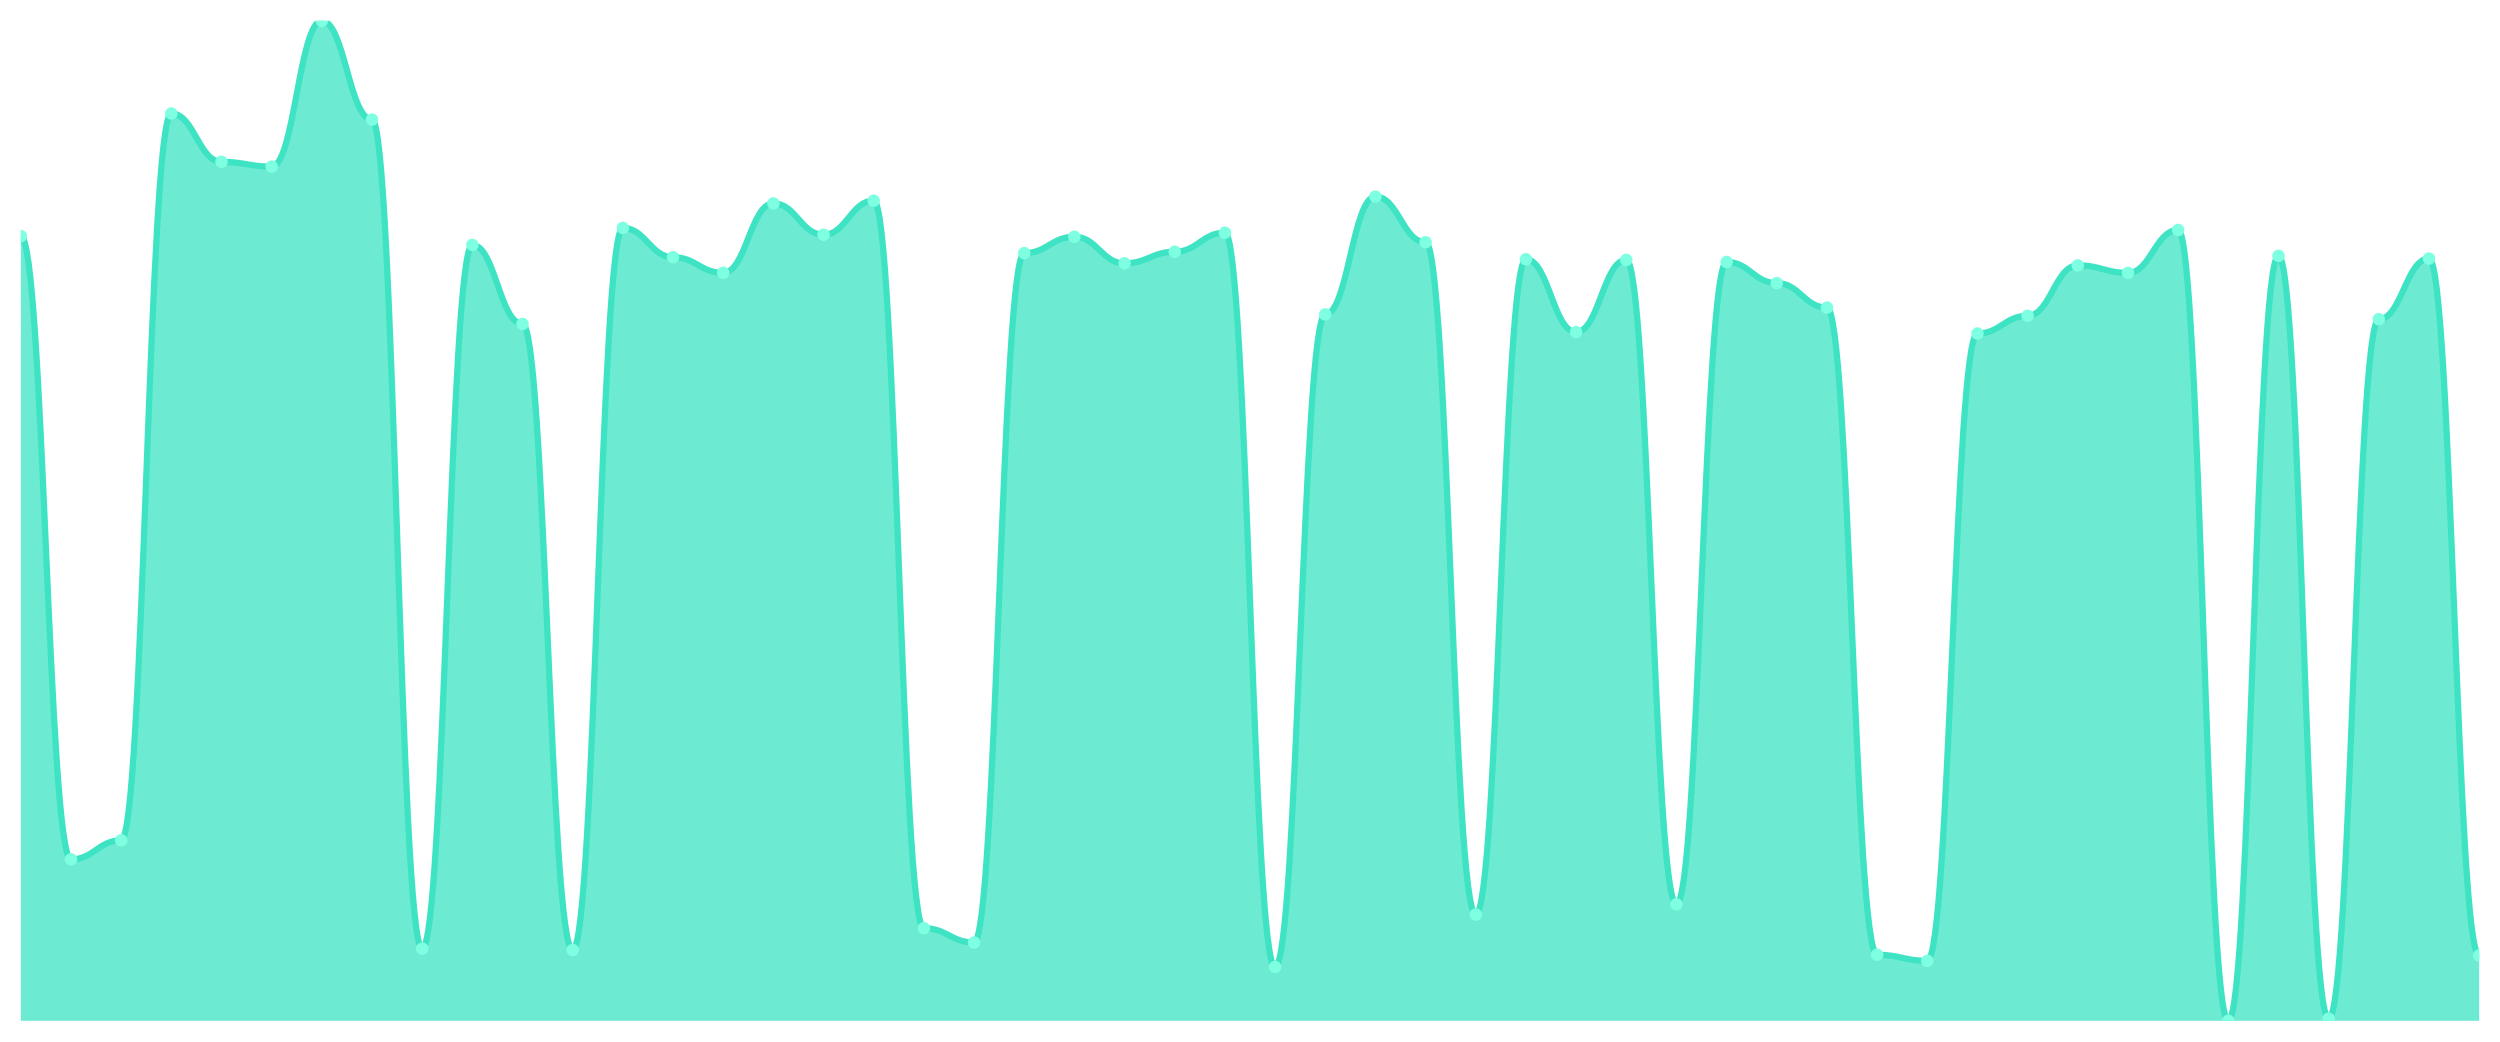
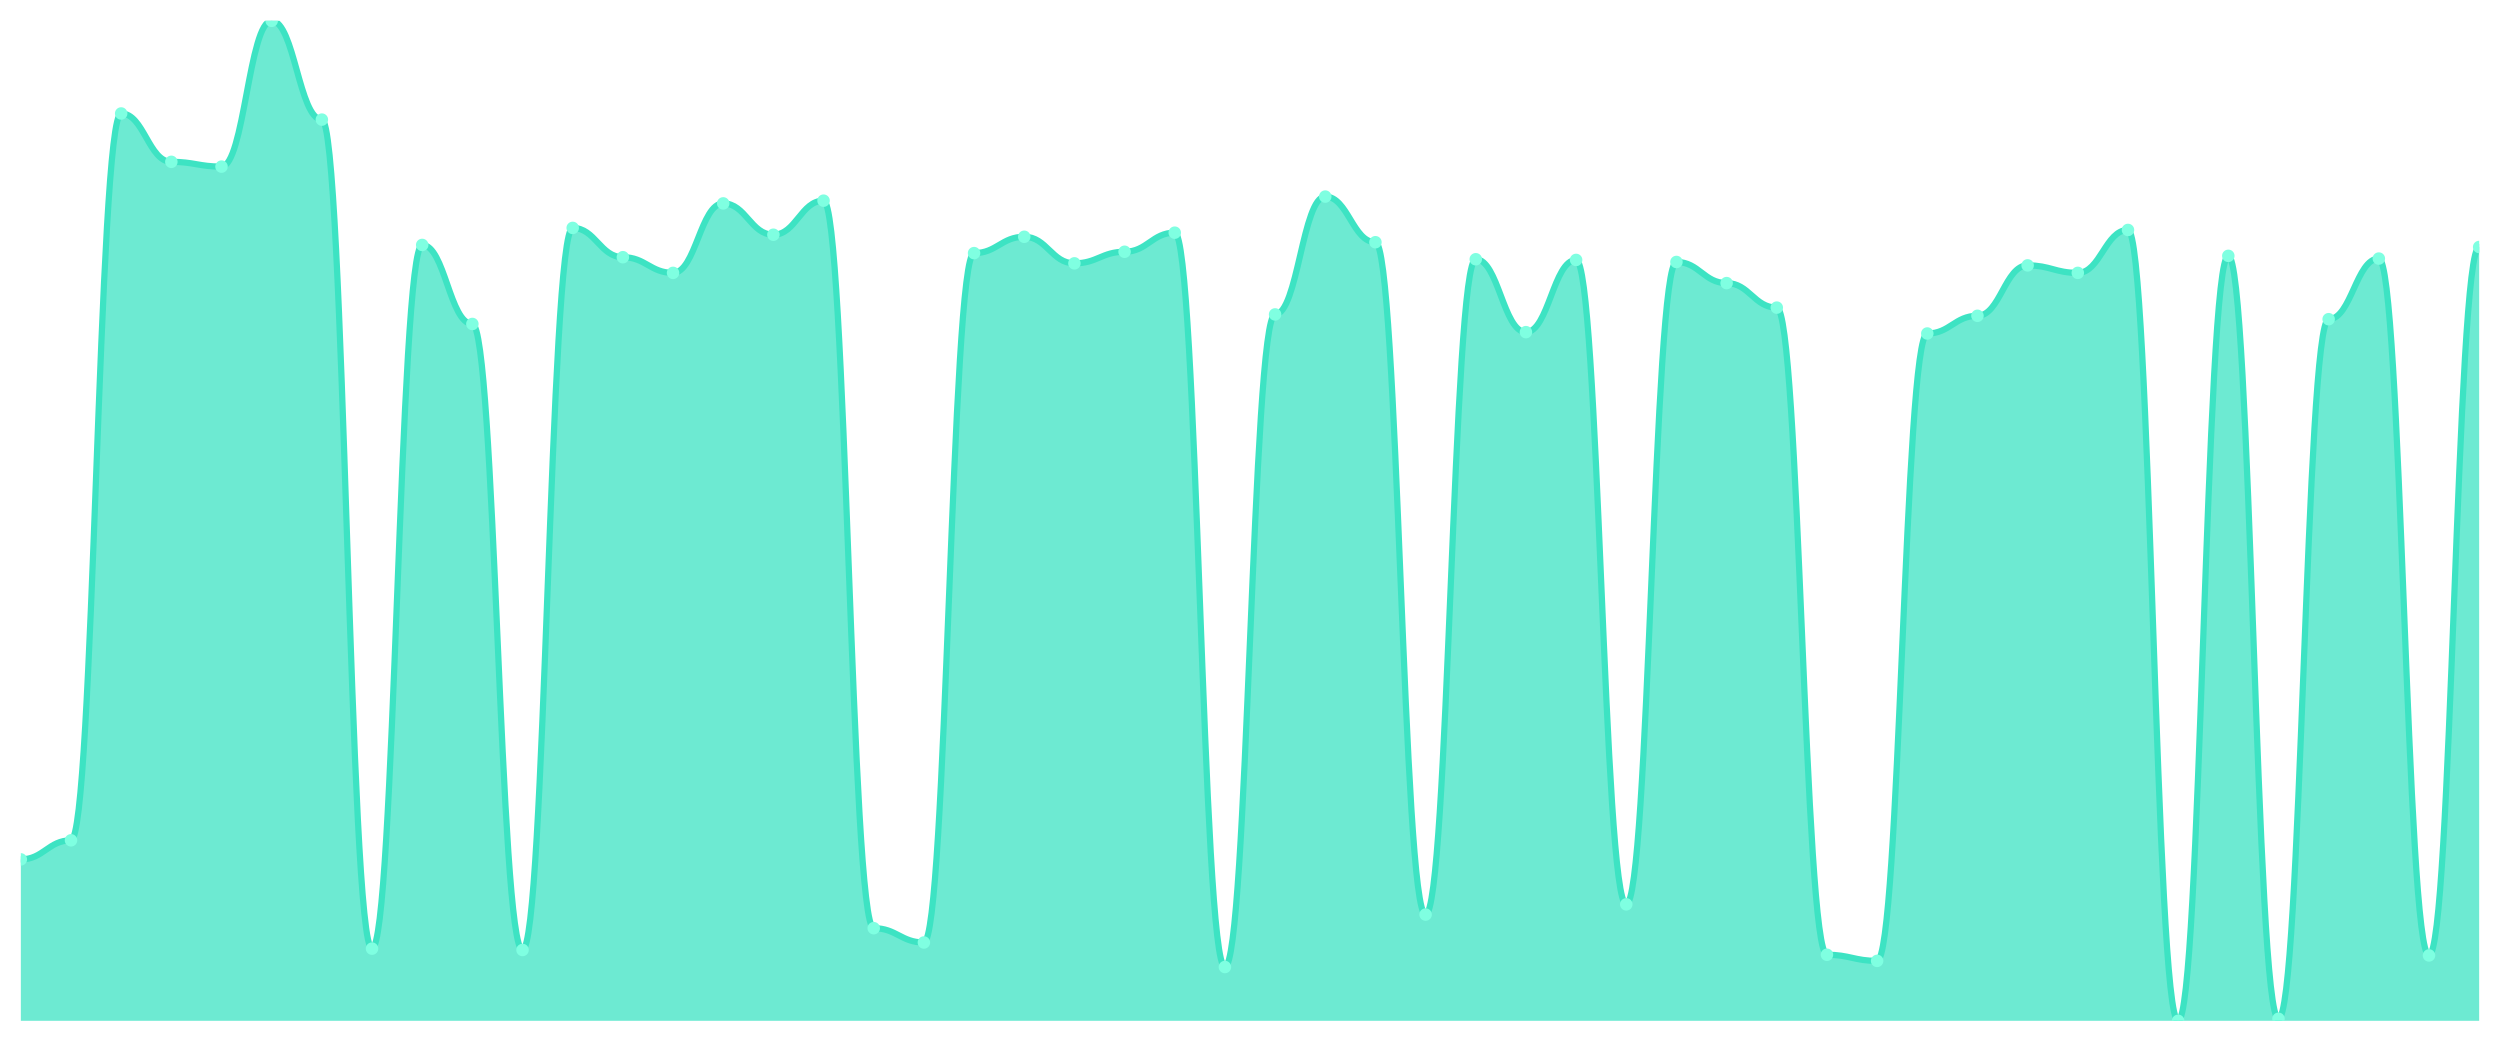
<svg xmlns="http://www.w3.org/2000/svg" viewBox="0 0 1200 500" width="1200" height="500">
  <defs>
    <clipPath id="c">
      <rect x="10" y="10" width="1180" height="480" />
    </clipPath>
  </defs>
  <rect width="1200" height="500" fill="none" />
  <g clip-path="url(#c)">
-     <path d="M 10,490 L 10,113.324 C 20.837,113.324 23.245,412.507 34.082,412.507 C 44.918,412.507 47.327,403.351 58.163,403.351 C 69,403.351 71.408,54.469 82.245,54.469 C 93.082,54.469 95.49,77.684 106.327,77.684 C 117.163,77.684 119.571,79.973 130.408,79.973 C 141.245,79.973 143.653,10 154.49,10 C 165.327,10 167.735,57.411 178.571,57.411 C 189.408,57.411 191.816,455.341 202.653,455.341 C 213.49,455.341 215.898,117.575 226.735,117.575 C 237.571,117.575 239.98,155.504 250.816,155.504 C 261.653,155.504 264.061,455.995 274.898,455.995 C 285.735,455.995 288.143,109.401 298.98,109.401 C 309.816,109.401 312.224,123.46 323.061,123.46 C 333.898,123.46 336.306,130.981 347.143,130.981 C 357.98,130.981 360.388,97.629 371.224,97.629 C 382.061,97.629 384.469,112.67 395.306,112.67 C 406.143,112.67 408.551,96.322 419.388,96.322 C 430.224,96.322 432.633,445.531 443.469,445.531 C 454.306,445.531 456.714,452.398 467.551,452.398 C 478.388,452.398 480.796,121.499 491.633,121.499 C 502.469,121.499 504.878,113.651 515.714,113.651 C 526.551,113.651 528.959,126.403 539.796,126.403 C 550.633,126.403 553.041,120.845 563.878,120.845 C 574.714,120.845 577.122,111.689 587.959,111.689 C 598.796,111.689 601.204,464.169 612.041,464.169 C 622.878,464.169 625.286,150.926 636.122,150.926 C 646.959,150.926 649.367,94.36 660.204,94.36 C 671.041,94.36 673.449,116.267 684.286,116.267 C 695.122,116.267 697.531,438.992 708.367,438.992 C 719.204,438.992 721.612,124.441 732.449,124.441 C 743.286,124.441 745.694,159.428 756.531,159.428 C 767.367,159.428 769.776,124.768 780.612,124.768 C 791.449,124.768 793.857,434.087 804.694,434.087 C 815.531,434.087 817.939,125.749 828.776,125.749 C 839.612,125.749 842.02,135.886 852.857,135.886 C 863.694,135.886 866.102,147.657 876.939,147.657 C 887.776,147.657 890.184,458.283 901.02,458.283 C 911.857,458.283 914.265,461.226 925.102,461.226 C 935.939,461.226 938.347,160.082 949.184,160.082 C 960.02,160.082 962.429,151.58 973.265,151.58 C 984.102,151.58 986.51,127.384 997.347,127.384 C 1008.184,127.384 1010.592,130.981 1021.429,130.981 C 1032.265,130.981 1034.673,110.381 1045.51,110.381 C 1056.347,110.381 1058.755,490 1069.592,490 C 1080.429,490 1082.837,122.807 1093.673,122.807 C 1104.51,122.807 1106.918,489.019 1117.755,489.019 C 1128.592,489.019 1131,153.215 1141.837,153.215 C 1152.673,153.215 1155.082,124.114 1165.918,124.114 C 1176.755,124.114 1179.163,458.61 1190,458.61 L 1190,490 Z" fill="rgba(61,227,195,0.75)" />
-     <path d="M 10,113.324 C 20.837,113.324 23.245,412.507 34.082,412.507 C 44.918,412.507 47.327,403.351 58.163,403.351 C 69,403.351 71.408,54.469 82.245,54.469 C 93.082,54.469 95.49,77.684 106.327,77.684 C 117.163,77.684 119.571,79.973 130.408,79.973 C 141.245,79.973 143.653,10 154.49,10 C 165.327,10 167.735,57.411 178.571,57.411 C 189.408,57.411 191.816,455.341 202.653,455.341 C 213.49,455.341 215.898,117.575 226.735,117.575 C 237.571,117.575 239.98,155.504 250.816,155.504 C 261.653,155.504 264.061,455.995 274.898,455.995 C 285.735,455.995 288.143,109.401 298.98,109.401 C 309.816,109.401 312.224,123.46 323.061,123.46 C 333.898,123.46 336.306,130.981 347.143,130.981 C 357.98,130.981 360.388,97.629 371.224,97.629 C 382.061,97.629 384.469,112.67 395.306,112.67 C 406.143,112.67 408.551,96.322 419.388,96.322 C 430.224,96.322 432.633,445.531 443.469,445.531 C 454.306,445.531 456.714,452.398 467.551,452.398 C 478.388,452.398 480.796,121.499 491.633,121.499 C 502.469,121.499 504.878,113.651 515.714,113.651 C 526.551,113.651 528.959,126.403 539.796,126.403 C 550.633,126.403 553.041,120.845 563.878,120.845 C 574.714,120.845 577.122,111.689 587.959,111.689 C 598.796,111.689 601.204,464.169 612.041,464.169 C 622.878,464.169 625.286,150.926 636.122,150.926 C 646.959,150.926 649.367,94.36 660.204,94.36 C 671.041,94.36 673.449,116.267 684.286,116.267 C 695.122,116.267 697.531,438.992 708.367,438.992 C 719.204,438.992 721.612,124.441 732.449,124.441 C 743.286,124.441 745.694,159.428 756.531,159.428 C 767.367,159.428 769.776,124.768 780.612,124.768 C 791.449,124.768 793.857,434.087 804.694,434.087 C 815.531,434.087 817.939,125.749 828.776,125.749 C 839.612,125.749 842.02,135.886 852.857,135.886 C 863.694,135.886 866.102,147.657 876.939,147.657 C 887.776,147.657 890.184,458.283 901.02,458.283 C 911.857,458.283 914.265,461.226 925.102,461.226 C 935.939,461.226 938.347,160.082 949.184,160.082 C 960.02,160.082 962.429,151.58 973.265,151.58 C 984.102,151.58 986.51,127.384 997.347,127.384 C 1008.184,127.384 1010.592,130.981 1021.429,130.981 C 1032.265,130.981 1034.673,110.381 1045.51,110.381 C 1056.347,110.381 1058.755,490 1069.592,490 C 1080.429,490 1082.837,122.807 1093.673,122.807 C 1104.51,122.807 1106.918,489.019 1117.755,489.019 C 1128.592,489.019 1131,153.215 1141.837,153.215 C 1152.673,153.215 1155.082,124.114 1165.918,124.114 C 1176.755,124.114 1179.163,458.61 1190,458.61" fill="none" stroke="#3de3c3" stroke-width="3" stroke-linecap="round" stroke-linejoin="round" />
-     <circle cx="10" cy="113.324" r="3" fill="#7fffe1" />
-     <circle cx="34.082" cy="412.507" r="3" fill="#7fffe1" />
-     <circle cx="58.163" cy="403.351" r="3" fill="#7fffe1" />
-     <circle cx="82.245" cy="54.469" r="3" fill="#7fffe1" />
-     <circle cx="106.327" cy="77.684" r="3" fill="#7fffe1" />
-     <circle cx="130.408" cy="79.973" r="3" fill="#7fffe1" />
-     <circle cx="154.49" cy="10" r="3" fill="#7fffe1" />
-     <circle cx="178.571" cy="57.411" r="3" fill="#7fffe1" />
-     <circle cx="202.653" cy="455.341" r="3" fill="#7fffe1" />
-     <circle cx="226.735" cy="117.575" r="3" fill="#7fffe1" />
-     <circle cx="250.816" cy="155.504" r="3" fill="#7fffe1" />
-     <circle cx="274.898" cy="455.995" r="3" fill="#7fffe1" />
-     <circle cx="298.98" cy="109.401" r="3" fill="#7fffe1" />
-     <circle cx="323.061" cy="123.46" r="3" fill="#7fffe1" />
-     <circle cx="347.143" cy="130.981" r="3" fill="#7fffe1" />
-     <circle cx="371.224" cy="97.629" r="3" fill="#7fffe1" />
-     <circle cx="395.306" cy="112.67" r="3" fill="#7fffe1" />
-     <circle cx="419.388" cy="96.322" r="3" fill="#7fffe1" />
-     <circle cx="443.469" cy="445.531" r="3" fill="#7fffe1" />
-     <circle cx="467.551" cy="452.398" r="3" fill="#7fffe1" />
-     <circle cx="491.633" cy="121.499" r="3" fill="#7fffe1" />
-     <circle cx="515.714" cy="113.651" r="3" fill="#7fffe1" />
-     <circle cx="539.796" cy="126.403" r="3" fill="#7fffe1" />
-     <circle cx="563.878" cy="120.845" r="3" fill="#7fffe1" />
-     <circle cx="587.959" cy="111.689" r="3" fill="#7fffe1" />
-     <circle cx="612.041" cy="464.169" r="3" fill="#7fffe1" />
-     <circle cx="636.122" cy="150.926" r="3" fill="#7fffe1" />
-     <circle cx="660.204" cy="94.36" r="3" fill="#7fffe1" />
-     <circle cx="684.286" cy="116.267" r="3" fill="#7fffe1" />
-     <circle cx="708.367" cy="438.992" r="3" fill="#7fffe1" />
-     <circle cx="732.449" cy="124.441" r="3" fill="#7fffe1" />
-     <circle cx="756.531" cy="159.428" r="3" fill="#7fffe1" />
-     <circle cx="780.612" cy="124.768" r="3" fill="#7fffe1" />
-     <circle cx="804.694" cy="434.087" r="3" fill="#7fffe1" />
-     <circle cx="828.776" cy="125.749" r="3" fill="#7fffe1" />
-     <circle cx="852.857" cy="135.886" r="3" fill="#7fffe1" />
-     <circle cx="876.939" cy="147.657" r="3" fill="#7fffe1" />
-     <circle cx="901.02" cy="458.283" r="3" fill="#7fffe1" />
-     <circle cx="925.102" cy="461.226" r="3" fill="#7fffe1" />
-     <circle cx="949.184" cy="160.082" r="3" fill="#7fffe1" />
-     <circle cx="973.265" cy="151.58" r="3" fill="#7fffe1" />
-     <circle cx="997.347" cy="127.384" r="3" fill="#7fffe1" />
-     <circle cx="1021.429" cy="130.981" r="3" fill="#7fffe1" />
-     <circle cx="1045.51" cy="110.381" r="3" fill="#7fffe1" />
-     <circle cx="1069.592" cy="490" r="3" fill="#7fffe1" />
-     <circle cx="1093.673" cy="122.807" r="3" fill="#7fffe1" />
-     <circle cx="1117.755" cy="489.019" r="3" fill="#7fffe1" />
-     <circle cx="1141.837" cy="153.215" r="3" fill="#7fffe1" />
-     <circle cx="1165.918" cy="124.114" r="3" fill="#7fffe1" />
-     <circle cx="1190" cy="458.61" r="3" fill="#7fffe1" />
+     <path d="M 10,490 L 10,412.507 C 20.837,412.507 23.245,403.351 34.082,403.351 C 44.918,403.351 47.327,54.469 58.163,54.469 C 69,54.469 71.408,77.684 82.245,77.684 C 93.082,77.684 95.49,79.973 106.327,79.973 C 117.163,79.973 119.571,10 130.408,10 C 141.245,10 143.653,57.411 154.49,57.411 C 165.327,57.411 167.735,455.341 178.571,455.341 C 189.408,455.341 191.816,117.575 202.653,117.575 C 213.49,117.575 215.898,155.504 226.735,155.504 C 237.571,155.504 239.98,455.995 250.816,455.995 C 261.653,455.995 264.061,109.401 274.898,109.401 C 285.735,109.401 288.143,123.46 298.98,123.46 C 309.816,123.46 312.224,130.981 323.061,130.981 C 333.898,130.981 336.306,97.629 347.143,97.629 C 357.98,97.629 360.388,112.67 371.224,112.67 C 382.061,112.67 384.469,96.322 395.306,96.322 C 406.143,96.322 408.551,445.531 419.388,445.531 C 430.224,445.531 432.633,452.398 443.469,452.398 C 454.306,452.398 456.714,121.499 467.551,121.499 C 478.388,121.499 480.796,113.651 491.633,113.651 C 502.469,113.651 504.878,126.403 515.714,126.403 C 526.551,126.403 528.959,120.845 539.796,120.845 C 550.633,120.845 553.041,111.689 563.878,111.689 C 574.714,111.689 577.122,464.169 587.959,464.169 C 598.796,464.169 601.204,150.926 612.041,150.926 C 622.878,150.926 625.286,94.36 636.122,94.36 C 646.959,94.36 649.367,116.267 660.204,116.267 C 671.041,116.267 673.449,438.992 684.286,438.992 C 695.122,438.992 697.531,124.441 708.367,124.441 C 719.204,124.441 721.612,159.428 732.449,159.428 C 743.286,159.428 745.694,124.768 756.531,124.768 C 767.367,124.768 769.776,434.087 780.612,434.087 C 791.449,434.087 793.857,125.749 804.694,125.749 C 815.531,125.749 817.939,135.886 828.776,135.886 C 839.612,135.886 842.02,147.657 852.857,147.657 C 863.694,147.657 866.102,458.283 876.939,458.283 C 887.776,458.283 890.184,461.226 901.02,461.226 C 911.857,461.226 914.265,160.082 925.102,160.082 C 935.939,160.082 938.347,151.58 949.184,151.58 C 960.02,151.58 962.429,127.384 973.265,127.384 C 984.102,127.384 986.51,130.981 997.347,130.981 C 1008.184,130.981 1010.592,110.381 1021.429,110.381 C 1032.265,110.381 1034.673,490 1045.51,490 C 1056.347,490 1058.755,122.807 1069.592,122.807 C 1080.429,122.807 1082.837,489.019 1093.673,489.019 C 1104.51,489.019 1106.918,153.215 1117.755,153.215 C 1128.592,153.215 1131,124.114 1141.837,124.114 C 1152.673,124.114 1155.082,458.61 1165.918,458.61 C 1176.755,458.61 1179.163,118.556 1190,118.556 L 1190,490 Z" fill="rgba(61,227,195,0.75)" />
+     <path d="M 10,412.507 C 20.837,412.507 23.245,403.351 34.082,403.351 C 44.918,403.351 47.327,54.469 58.163,54.469 C 69,54.469 71.408,77.684 82.245,77.684 C 93.082,77.684 95.49,79.973 106.327,79.973 C 117.163,79.973 119.571,10 130.408,10 C 141.245,10 143.653,57.411 154.49,57.411 C 165.327,57.411 167.735,455.341 178.571,455.341 C 189.408,455.341 191.816,117.575 202.653,117.575 C 213.49,117.575 215.898,155.504 226.735,155.504 C 237.571,155.504 239.98,455.995 250.816,455.995 C 261.653,455.995 264.061,109.401 274.898,109.401 C 285.735,109.401 288.143,123.46 298.98,123.46 C 309.816,123.46 312.224,130.981 323.061,130.981 C 333.898,130.981 336.306,97.629 347.143,97.629 C 357.98,97.629 360.388,112.67 371.224,112.67 C 382.061,112.67 384.469,96.322 395.306,96.322 C 406.143,96.322 408.551,445.531 419.388,445.531 C 430.224,445.531 432.633,452.398 443.469,452.398 C 454.306,452.398 456.714,121.499 467.551,121.499 C 478.388,121.499 480.796,113.651 491.633,113.651 C 502.469,113.651 504.878,126.403 515.714,126.403 C 526.551,126.403 528.959,120.845 539.796,120.845 C 550.633,120.845 553.041,111.689 563.878,111.689 C 574.714,111.689 577.122,464.169 587.959,464.169 C 598.796,464.169 601.204,150.926 612.041,150.926 C 622.878,150.926 625.286,94.36 636.122,94.36 C 646.959,94.36 649.367,116.267 660.204,116.267 C 671.041,116.267 673.449,438.992 684.286,438.992 C 695.122,438.992 697.531,124.441 708.367,124.441 C 719.204,124.441 721.612,159.428 732.449,159.428 C 743.286,159.428 745.694,124.768 756.531,124.768 C 767.367,124.768 769.776,434.087 780.612,434.087 C 791.449,434.087 793.857,125.749 804.694,125.749 C 815.531,125.749 817.939,135.886 828.776,135.886 C 839.612,135.886 842.02,147.657 852.857,147.657 C 863.694,147.657 866.102,458.283 876.939,458.283 C 887.776,458.283 890.184,461.226 901.02,461.226 C 911.857,461.226 914.265,160.082 925.102,160.082 C 935.939,160.082 938.347,151.58 949.184,151.58 C 960.02,151.58 962.429,127.384 973.265,127.384 C 984.102,127.384 986.51,130.981 997.347,130.981 C 1008.184,130.981 1010.592,110.381 1021.429,110.381 C 1032.265,110.381 1034.673,490 1045.51,490 C 1056.347,490 1058.755,122.807 1069.592,122.807 C 1080.429,122.807 1082.837,489.019 1093.673,489.019 C 1104.51,489.019 1106.918,153.215 1117.755,153.215 C 1128.592,153.215 1131,124.114 1141.837,124.114 C 1152.673,124.114 1155.082,458.61 1165.918,458.61 C 1176.755,458.61 1179.163,118.556 1190,118.556" fill="none" stroke="#3de3c3" stroke-width="3" stroke-linecap="round" stroke-linejoin="round" />
+     <circle cx="10" cy="412.507" r="3" fill="#7fffe1" />
+     <circle cx="34.082" cy="403.351" r="3" fill="#7fffe1" />
+     <circle cx="58.163" cy="54.469" r="3" fill="#7fffe1" />
+     <circle cx="82.245" cy="77.684" r="3" fill="#7fffe1" />
+     <circle cx="106.327" cy="79.973" r="3" fill="#7fffe1" />
+     <circle cx="130.408" cy="10" r="3" fill="#7fffe1" />
+     <circle cx="154.49" cy="57.411" r="3" fill="#7fffe1" />
+     <circle cx="178.571" cy="455.341" r="3" fill="#7fffe1" />
+     <circle cx="202.653" cy="117.575" r="3" fill="#7fffe1" />
+     <circle cx="226.735" cy="155.504" r="3" fill="#7fffe1" />
+     <circle cx="250.816" cy="455.995" r="3" fill="#7fffe1" />
+     <circle cx="274.898" cy="109.401" r="3" fill="#7fffe1" />
+     <circle cx="298.98" cy="123.46" r="3" fill="#7fffe1" />
+     <circle cx="323.061" cy="130.981" r="3" fill="#7fffe1" />
+     <circle cx="347.143" cy="97.629" r="3" fill="#7fffe1" />
+     <circle cx="371.224" cy="112.67" r="3" fill="#7fffe1" />
+     <circle cx="395.306" cy="96.322" r="3" fill="#7fffe1" />
+     <circle cx="419.388" cy="445.531" r="3" fill="#7fffe1" />
+     <circle cx="443.469" cy="452.398" r="3" fill="#7fffe1" />
+     <circle cx="467.551" cy="121.499" r="3" fill="#7fffe1" />
+     <circle cx="491.633" cy="113.651" r="3" fill="#7fffe1" />
+     <circle cx="515.714" cy="126.403" r="3" fill="#7fffe1" />
+     <circle cx="539.796" cy="120.845" r="3" fill="#7fffe1" />
+     <circle cx="563.878" cy="111.689" r="3" fill="#7fffe1" />
+     <circle cx="587.959" cy="464.169" r="3" fill="#7fffe1" />
+     <circle cx="612.041" cy="150.926" r="3" fill="#7fffe1" />
+     <circle cx="636.122" cy="94.36" r="3" fill="#7fffe1" />
+     <circle cx="660.204" cy="116.267" r="3" fill="#7fffe1" />
+     <circle cx="684.286" cy="438.992" r="3" fill="#7fffe1" />
+     <circle cx="708.367" cy="124.441" r="3" fill="#7fffe1" />
+     <circle cx="732.449" cy="159.428" r="3" fill="#7fffe1" />
+     <circle cx="756.531" cy="124.768" r="3" fill="#7fffe1" />
+     <circle cx="780.612" cy="434.087" r="3" fill="#7fffe1" />
+     <circle cx="804.694" cy="125.749" r="3" fill="#7fffe1" />
+     <circle cx="828.776" cy="135.886" r="3" fill="#7fffe1" />
+     <circle cx="852.857" cy="147.657" r="3" fill="#7fffe1" />
+     <circle cx="876.939" cy="458.283" r="3" fill="#7fffe1" />
+     <circle cx="901.02" cy="461.226" r="3" fill="#7fffe1" />
+     <circle cx="925.102" cy="160.082" r="3" fill="#7fffe1" />
+     <circle cx="949.184" cy="151.58" r="3" fill="#7fffe1" />
+     <circle cx="973.265" cy="127.384" r="3" fill="#7fffe1" />
+     <circle cx="997.347" cy="130.981" r="3" fill="#7fffe1" />
+     <circle cx="1021.429" cy="110.381" r="3" fill="#7fffe1" />
+     <circle cx="1045.51" cy="490" r="3" fill="#7fffe1" />
+     <circle cx="1069.592" cy="122.807" r="3" fill="#7fffe1" />
+     <circle cx="1093.673" cy="489.019" r="3" fill="#7fffe1" />
+     <circle cx="1117.755" cy="153.215" r="3" fill="#7fffe1" />
+     <circle cx="1141.837" cy="124.114" r="3" fill="#7fffe1" />
+     <circle cx="1165.918" cy="458.61" r="3" fill="#7fffe1" />
+     <circle cx="1190" cy="118.556" r="3" fill="#7fffe1" />
  </g>
</svg>
